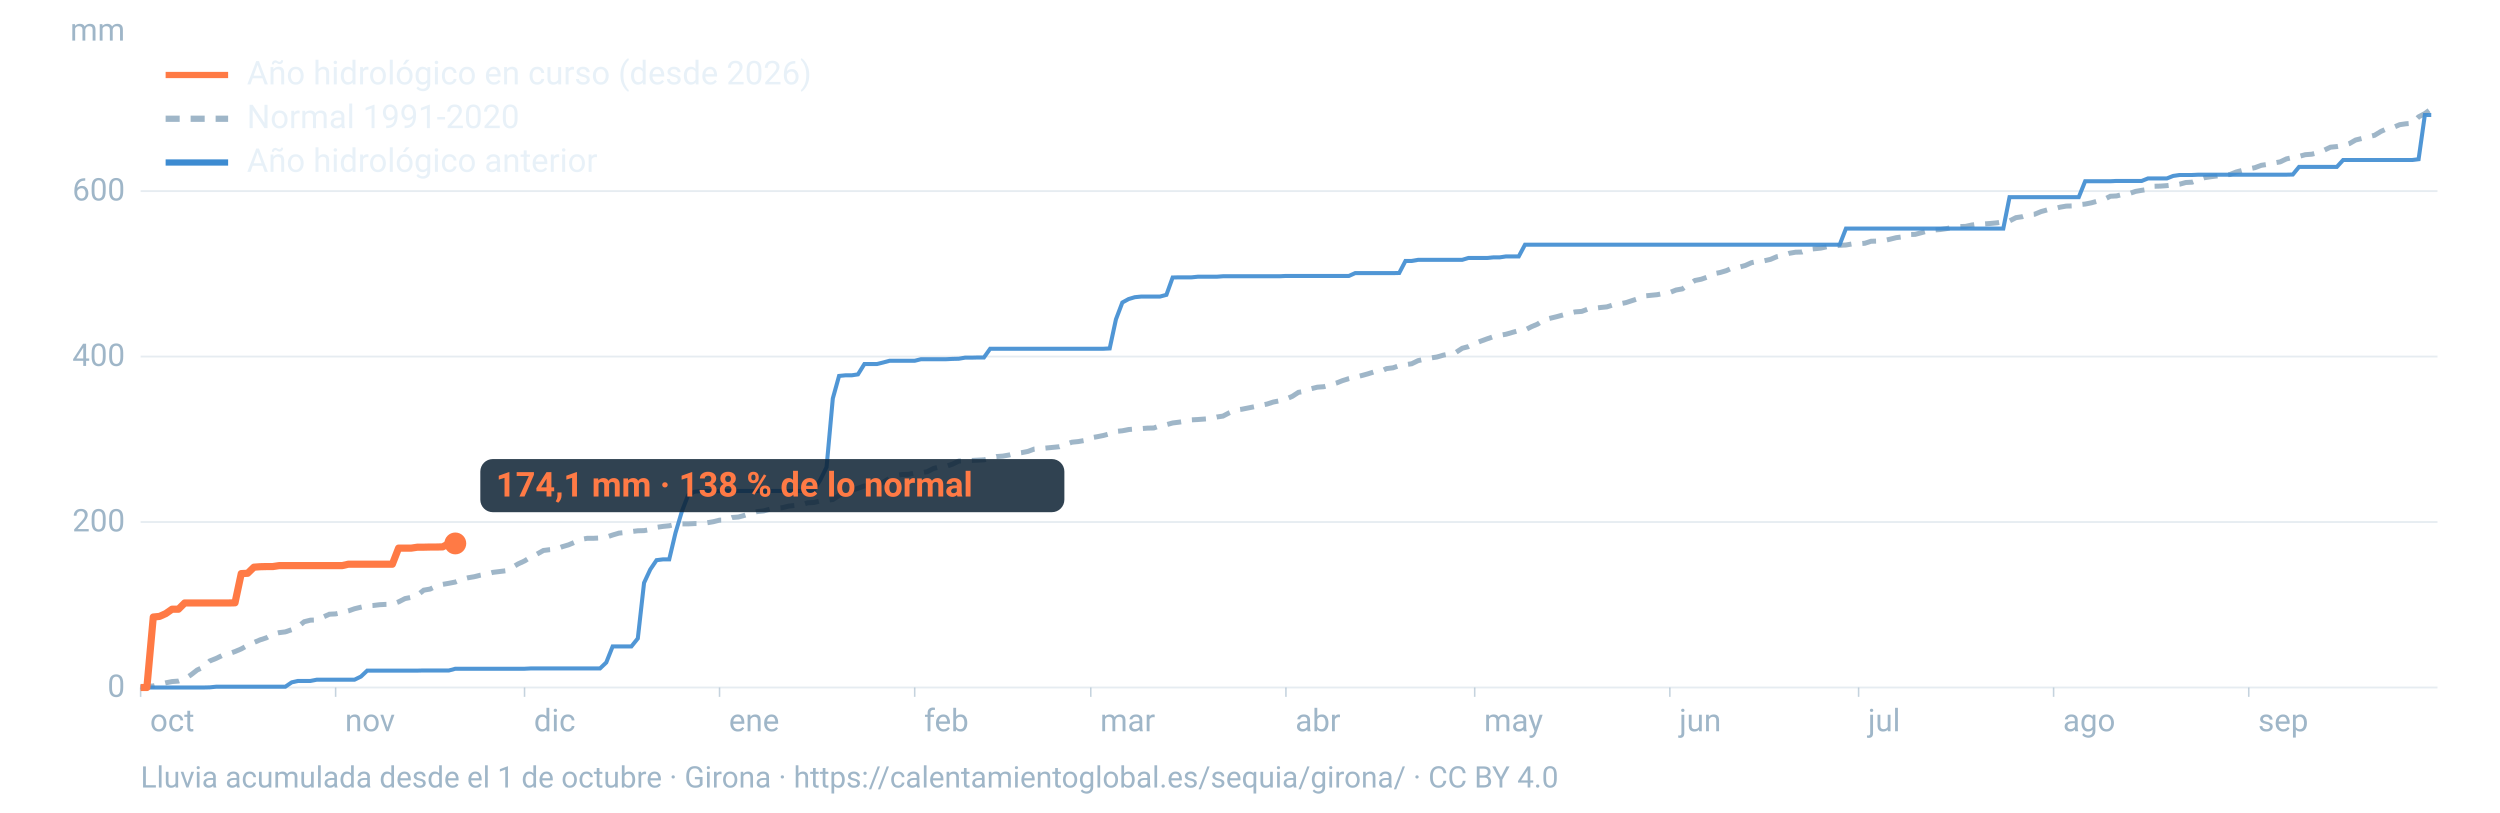
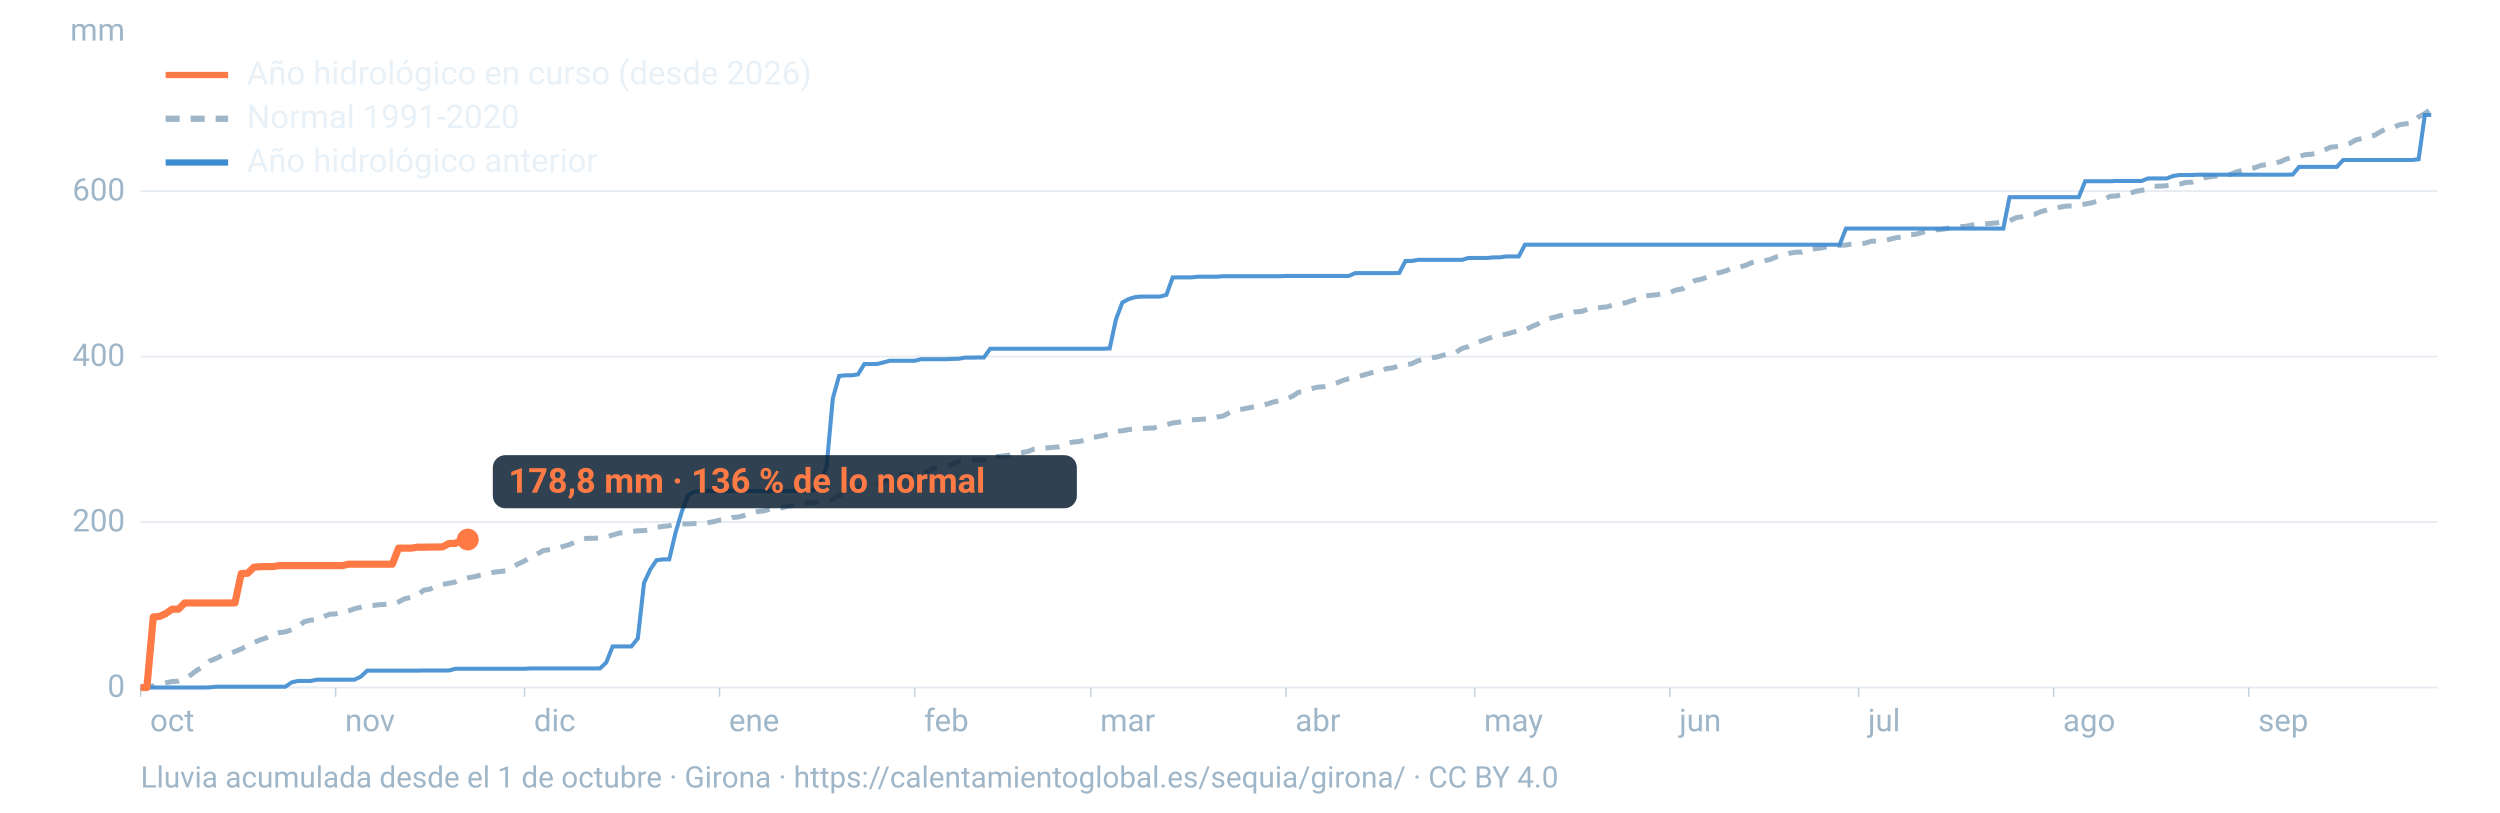
<svg xmlns="http://www.w3.org/2000/svg" viewBox="0 0 1600 520" width="1600" height="520" role="img" aria-labelledby="t d" font-family="-apple-system,BlinkMacSystemFont,'Segoe UI',Roboto,Helvetica,Arial,sans-serif">
  <line x1="90" x2="1560" y1="440.0" y2="440.0" stroke="#9fb6c8" stroke-opacity="0.25" stroke-width="1.2" />
  <text x="80" y="446.0" font-size="20" fill="#9fb6c8" text-anchor="end">0</text>
  <line x1="90" x2="1560" y1="334.1" y2="334.1" stroke="#9fb6c8" stroke-opacity="0.25" stroke-width="1.2" />
  <text x="80" y="340.1" font-size="20" fill="#9fb6c8" text-anchor="end">200</text>
  <line x1="90" x2="1560" y1="228.2" y2="228.2" stroke="#9fb6c8" stroke-opacity="0.25" stroke-width="1.2" />
  <text x="80" y="234.2" font-size="20" fill="#9fb6c8" text-anchor="end">400</text>
  <line x1="90" x2="1560" y1="122.3" y2="122.3" stroke="#9fb6c8" stroke-opacity="0.25" stroke-width="1.2" />
  <text x="80" y="128.3" font-size="20" fill="#9fb6c8" text-anchor="end">600</text>
  <text x="80" y="26" font-size="20" fill="#9fb6c8" text-anchor="end">mm</text>
  <text x="96.0" y="468" font-size="20" fill="#9fb6c8">oct</text>
  <line x1="90.0" x2="90.0" y1="440" y2="446" stroke="#9fb6c8" stroke-opacity="0.6" />
  <text x="220.8" y="468" font-size="20" fill="#9fb6c8">nov</text>
  <line x1="214.8" x2="214.8" y1="440" y2="446" stroke="#9fb6c8" stroke-opacity="0.6" />
  <text x="341.7" y="468" font-size="20" fill="#9fb6c8">dic</text>
  <line x1="335.7" x2="335.7" y1="440" y2="446" stroke="#9fb6c8" stroke-opacity="0.6" />
  <text x="466.5" y="468" font-size="20" fill="#9fb6c8">ene</text>
  <line x1="460.5" x2="460.5" y1="440" y2="446" stroke="#9fb6c8" stroke-opacity="0.6" />
  <text x="591.4" y="468" font-size="20" fill="#9fb6c8">feb</text>
  <line x1="585.4" x2="585.4" y1="440" y2="446" stroke="#9fb6c8" stroke-opacity="0.6" />
  <text x="704.1" y="468" font-size="20" fill="#9fb6c8">mar</text>
  <line x1="698.1" x2="698.1" y1="440" y2="446" stroke="#9fb6c8" stroke-opacity="0.6" />
  <text x="829.0" y="468" font-size="20" fill="#9fb6c8">abr</text>
  <line x1="823.0" x2="823.0" y1="440" y2="446" stroke="#9fb6c8" stroke-opacity="0.6" />
  <text x="949.8" y="468" font-size="20" fill="#9fb6c8">may</text>
  <line x1="943.8" x2="943.8" y1="440" y2="446" stroke="#9fb6c8" stroke-opacity="0.6" />
  <text x="1074.7" y="468" font-size="20" fill="#9fb6c8">jun</text>
  <line x1="1068.7" x2="1068.7" y1="440" y2="446" stroke="#9fb6c8" stroke-opacity="0.6" />
  <text x="1195.5" y="468" font-size="20" fill="#9fb6c8">jul</text>
  <line x1="1189.5" x2="1189.5" y1="440" y2="446" stroke="#9fb6c8" stroke-opacity="0.6" />
  <text x="1320.3" y="468" font-size="20" fill="#9fb6c8">ago</text>
  <line x1="1314.3" x2="1314.3" y1="440" y2="446" stroke="#9fb6c8" stroke-opacity="0.6" />
  <text x="1445.2" y="468" font-size="20" fill="#9fb6c8">sep</text>
  <line x1="1439.2" x2="1439.2" y1="440" y2="446" stroke="#9fb6c8" stroke-opacity="0.6" />
  <path d="M90.0,439.7L94.0,439.3L98.1,439.0L102.1,438.0L106.1,437.0L110.1,436.2L114.2,435.9L118.2,434.5L122.2,431.9L126.2,428.8L130.3,426.9L134.3,423.0L138.3,421.4L142.4,419.4L146.4,418.4L150.4,417.0L154.4,415.3L158.5,413.0L162.5,411.2L166.5,409.5L170.5,408.2L174.6,405.9L178.6,404.9L182.6,404.4L186.7,403.0L190.7,401.1L194.7,397.9L198.7,396.9L202.8,396.8L206.8,394.9L210.8,393.1L214.8,392.9L218.9,392.0L222.9,391.0L226.9,389.6L231.0,388.6L235.0,387.7L239.0,387.5L243.0,387.0L247.1,386.8L251.1,386.7L255.1,385.2L259.2,383.1L263.2,382.3L267.2,380.9L271.2,377.7L275.3,377.0L279.3,375.0L283.3,374.0L287.3,373.3L291.4,372.5L295.4,370.8L299.4,369.8L303.5,369.1L307.5,368.1L311.5,367.4L315.5,366.3L319.6,365.8L323.6,365.3L327.6,363.3L331.6,360.9L335.7,359.0L339.7,356.5L343.7,354.6L347.8,352.3L351.8,351.8L355.8,351.5L359.8,349.9L363.9,348.7L367.9,347.0L371.9,345.2L375.9,344.5L380.0,344.5L384.0,344.3L388.0,343.8L392.1,342.4L396.1,341.2L400.1,340.8L404.1,340.2L408.2,339.7L412.2,339.6L416.2,338.9L420.2,337.5L424.3,336.9L428.3,336.5L432.3,335.6L436.4,335.3L440.4,335.3L444.4,335.1L448.4,335.1L452.5,334.6L456.5,333.9L460.5,332.9L464.5,332.8L468.6,331.2L472.6,330.9L476.6,329.8L480.7,328.5L484.7,327.4L488.7,327.0L492.7,325.9L496.8,325.3L500.8,324.9L504.8,323.9L508.8,323.5L512.9,323.1L516.9,321.8L520.9,321.6L525.0,320.6L529.0,320.2L533.0,319.7L537.0,317.1L541.1,315.3L545.1,313.8L549.1,312.5L553.2,311.0L557.2,311.0L561.2,310.6L565.2,308.6L569.3,306.2L573.3,304.3L577.3,303.7L581.3,303.6L585.4,302.8L589.4,302.6L593.4,301.9L597.5,299.8L601.5,298.8L605.5,298.4L609.5,297.1L613.6,295.1L617.6,294.8L621.6,294.7L625.6,294.5L629.7,294.3L633.7,293.4L637.7,292.2L641.8,291.9L645.8,291.2L649.8,290.2L653.8,289.7L657.9,288.9L661.9,287.4L665.9,287.1L669.9,286.7L674.0,286.3L678.0,285.9L682.0,284.4L686.1,283.0L690.1,282.6L694.1,281.9L698.1,280.2L702.2,279.5L706.2,278.7L710.2,277.6L714.2,276.1L718.3,275.7L722.3,274.9L726.3,274.6L730.4,274.3L734.4,274.0L738.4,273.9L742.4,272.5L746.5,271.8L750.5,270.7L754.5,270.2L758.5,269.6L762.6,268.7L766.6,268.5L770.6,268.2L774.7,267.9L778.7,266.9L782.7,266.3L786.7,264.2L790.8,262.4L794.8,261.9L798.8,261.1L802.8,260.3L806.9,259.4L810.9,258.6L814.9,257.3L819.0,256.5L823.0,255.4L827.0,253.7L831.0,251.1L835.1,250.4L839.1,248.8L843.1,247.8L847.2,247.5L851.2,246.4L855.2,245.2L859.2,243.6L863.3,242.3L867.3,241.4L871.3,240.4L875.3,239.3L879.4,238.0L883.4,237.8L887.4,235.9L891.5,235.4L895.5,234.0L899.5,233.4L903.5,232.8L907.6,230.8L911.6,229.9L915.6,229.1L919.6,228.5L923.7,227.3L927.7,226.5L931.7,225.6L935.8,222.9L939.8,221.8L943.8,219.9L947.8,218.3L951.9,216.8L955.9,215.4L959.9,214.6L963.9,213.9L968.0,212.7L972.0,211.6L976.0,211.2L980.1,209.1L984.1,207.4L988.1,204.7L992.1,203.7L996.2,202.7L1000.2,201.6L1004.2,200.5L1008.2,199.6L1012.3,199.3L1016.3,197.8L1020.3,197.3L1024.4,196.8L1028.4,196.4L1032.4,195.1L1036.4,194.5L1040.5,193.7L1044.5,192.4L1048.5,191.1L1052.5,189.4L1056.6,189.0L1060.6,188.6L1064.6,187.8L1068.7,187.2L1072.7,185.6L1076.7,184.9L1080.7,182.1L1084.8,179.5L1088.8,178.7L1092.8,177.3L1096.8,175.2L1100.9,174.4L1104.9,173.2L1108.9,171.4L1113.0,171.0L1117.0,169.9L1121.0,168.1L1125.0,167.3L1129.1,166.9L1133.1,166.0L1137.1,164.3L1141.2,163.5L1145.2,162.1L1149.2,161.4L1153.2,161.3L1157.3,159.6L1161.3,159.2L1165.3,158.8L1169.3,157.9L1173.4,157.6L1177.4,157.0L1181.4,156.8L1185.5,156.1L1189.5,156.0L1193.5,155.7L1197.5,154.4L1201.6,154.3L1205.6,154.0L1209.6,153.1L1213.6,152.1L1217.7,151.6L1221.7,150.1L1225.7,150.0L1229.8,148.9L1233.8,147.8L1237.8,147.2L1241.8,146.9L1245.9,146.3L1249.9,145.4L1253.9,145.0L1257.9,144.9L1262.0,144.0L1266.0,143.4L1270.0,143.3L1274.1,143.0L1278.1,142.6L1282.1,141.9L1286.1,141.4L1290.2,139.3L1294.2,138.7L1298.2,137.4L1302.2,137.1L1306.3,135.4L1310.3,134.3L1314.3,133.7L1318.4,132.6L1322.4,131.9L1326.4,131.8L1330.4,131.0L1334.5,130.6L1338.5,129.8L1342.5,128.7L1346.5,127.7L1350.6,125.6L1354.6,125.4L1358.6,124.4L1362.7,123.9L1366.7,122.5L1370.7,121.8L1374.7,121.2L1378.8,119.2L1382.8,119.1L1386.8,118.8L1390.8,118.3L1394.9,117.9L1398.9,116.8L1402.9,116.6L1407.0,115.0L1411.0,113.7L1415.0,113.1L1419.0,112.6L1423.1,111.8L1427.1,111.7L1431.1,110.1L1435.2,109.0L1439.2,108.1L1443.2,107.3L1447.2,105.8L1451.3,105.2L1455.3,104.3L1459.3,103.6L1463.3,101.7L1467.4,100.8L1471.4,100.1L1475.4,99.0L1479.5,98.7L1483.5,97.7L1487.5,96.1L1491.5,94.2L1495.6,93.8L1499.6,93.1L1503.6,91.9L1507.6,89.6L1511.7,88.6L1515.7,87.5L1519.7,86.6L1523.8,84.1L1527.8,82.3L1531.8,81.5L1535.8,79.8L1539.9,79.2L1543.9,78.9L1547.9,74.8L1551.9,72.7L1556.0,69.6" fill="none" stroke="#9fb6c8" stroke-width="3.2" stroke-dasharray="9 7" />
  <path d="M90.0,440.0L94.0,440.0L98.1,440.0L102.1,440.0L106.1,440.0L110.1,440.0L114.2,440.0L118.2,440.0L122.2,440.0L126.2,440.0L130.3,440.0L134.3,439.9L138.3,439.5L142.4,439.5L146.4,439.5L150.4,439.5L154.4,439.5L158.5,439.5L162.5,439.5L166.5,439.5L170.5,439.5L174.6,439.5L178.6,439.5L182.6,439.5L186.7,436.7L190.7,435.8L194.7,435.8L198.7,435.8L202.8,435.0L206.8,435.0L210.8,435.0L214.8,435.0L218.9,435.0L222.9,435.0L226.9,435.0L231.0,433.0L235.0,429.2L239.0,429.2L243.0,429.2L247.1,429.2L251.1,429.2L255.1,429.2L259.2,429.2L263.2,429.2L267.2,429.2L271.2,429.1L275.3,429.1L279.3,429.1L283.3,429.1L287.3,429.1L291.4,428.0L295.4,428.0L299.4,428.0L303.5,428.0L307.5,428.0L311.5,428.0L315.5,428.0L319.6,428.0L323.6,428.0L327.6,428.0L331.6,428.0L335.7,428.0L339.7,427.8L343.7,427.8L347.8,427.8L351.8,427.8L355.8,427.8L359.8,427.8L363.9,427.8L367.9,427.8L371.9,427.8L375.9,427.8L380.0,427.8L384.0,427.8L388.0,424.0L392.1,413.7L396.1,413.7L400.1,413.7L404.1,413.7L408.2,408.6L412.2,373.0L416.2,364.4L420.2,358.5L424.3,358.0L428.3,358.0L432.3,341.1L436.4,327.3L440.4,316.9L444.4,314.7L448.4,314.3L452.5,314.3L456.5,314.3L460.5,314.3L464.5,314.3L468.6,314.2L472.6,314.2L476.6,314.2L480.7,314.2L484.7,314.2L488.7,314.2L492.7,314.2L496.8,314.2L500.8,314.2L504.8,314.2L508.8,314.2L512.9,314.2L516.9,314.2L520.9,313.7L525.0,307.1L529.0,299.0L533.0,255.0L537.0,240.6L541.1,240.2L545.1,240.2L549.1,239.6L553.2,233.0L557.2,233.0L561.2,233.0L565.2,232.0L569.3,230.9L573.3,230.9L577.3,230.9L581.3,230.9L585.4,230.9L589.4,229.9L593.4,229.9L597.5,229.9L601.5,229.9L605.5,229.9L609.5,229.7L613.6,229.6L617.6,228.9L621.6,228.9L625.6,228.8L629.7,228.8L633.7,223.2L637.7,223.2L641.8,223.2L645.8,223.2L649.8,223.2L653.8,223.2L657.9,223.2L661.9,223.2L665.9,223.2L669.9,223.2L674.0,223.2L678.0,223.2L682.0,223.2L686.1,223.2L690.1,223.2L694.1,223.2L698.1,223.2L702.2,223.2L706.2,223.2L710.2,223.0L714.2,204.4L718.3,193.6L722.3,191.4L726.3,190.2L730.4,189.8L734.4,189.8L738.4,189.8L742.4,189.8L746.5,188.7L750.5,177.6L754.5,177.5L758.5,177.5L762.6,177.5L766.6,177.1L770.6,177.1L774.7,177.1L778.7,177.1L782.7,176.8L786.7,176.8L790.8,176.8L794.8,176.8L798.8,176.8L802.8,176.8L806.9,176.8L810.9,176.8L814.9,176.8L819.0,176.8L823.0,176.6L827.0,176.6L831.0,176.6L835.1,176.6L839.1,176.6L843.1,176.6L847.2,176.6L851.2,176.6L855.2,176.6L859.2,176.6L863.3,176.6L867.3,174.8L871.3,174.8L875.3,174.8L879.4,174.8L883.4,174.8L887.4,174.8L891.5,174.8L895.5,174.7L899.5,167.0L903.5,167.0L907.6,166.3L911.6,166.3L915.6,166.3L919.6,166.3L923.7,166.3L927.7,166.3L931.7,166.3L935.8,166.3L939.8,165.1L943.8,165.1L947.8,165.1L951.9,165.1L955.9,164.7L959.9,164.7L963.9,164.1L968.0,164.1L972.0,164.1L976.0,156.6L980.1,156.6L984.1,156.6L988.1,156.6L992.1,156.6L996.2,156.6L1000.2,156.6L1004.2,156.6L1008.2,156.6L1012.3,156.6L1016.3,156.6L1020.3,156.6L1024.4,156.6L1028.4,156.6L1032.4,156.6L1036.4,156.6L1040.5,156.6L1044.5,156.6L1048.5,156.6L1052.5,156.6L1056.6,156.6L1060.6,156.6L1064.6,156.6L1068.7,156.6L1072.7,156.6L1076.7,156.6L1080.7,156.6L1084.8,156.6L1088.8,156.6L1092.8,156.6L1096.8,156.6L1100.9,156.6L1104.9,156.6L1108.9,156.6L1113.0,156.6L1117.0,156.6L1121.0,156.6L1125.0,156.6L1129.1,156.6L1133.1,156.6L1137.1,156.6L1141.2,156.6L1145.2,156.6L1149.2,156.6L1153.2,156.6L1157.3,156.6L1161.3,156.6L1165.3,156.6L1169.3,156.6L1173.4,156.6L1177.4,156.6L1181.4,146.3L1185.5,146.3L1189.5,146.3L1193.5,146.3L1197.5,146.3L1201.6,146.3L1205.6,146.3L1209.6,146.3L1213.6,146.3L1217.7,146.3L1221.7,146.3L1225.7,146.3L1229.8,146.3L1233.8,146.3L1237.8,146.3L1241.8,146.3L1245.9,146.3L1249.9,146.3L1253.9,146.3L1257.9,146.3L1262.0,146.3L1266.0,146.3L1270.0,146.3L1274.1,146.3L1278.1,146.3L1282.1,146.3L1286.1,126.2L1290.2,126.2L1294.2,126.2L1298.2,126.2L1302.2,126.2L1306.3,126.2L1310.3,126.2L1314.3,126.2L1318.4,126.2L1322.4,126.2L1326.4,126.2L1330.4,126.2L1334.5,116.0L1338.5,116.0L1342.5,116.0L1346.5,116.0L1350.6,116.0L1354.6,115.8L1358.6,115.8L1362.7,115.8L1366.7,115.8L1370.7,115.8L1374.7,114.2L1378.8,114.2L1382.8,114.2L1386.8,114.2L1390.8,112.6L1394.9,112.0L1398.9,112.0L1402.9,112.0L1407.0,111.8L1411.0,111.8L1415.0,111.8L1419.0,111.8L1423.1,111.8L1427.1,111.8L1431.1,111.8L1435.2,111.8L1439.2,111.8L1443.2,111.8L1447.2,111.8L1451.3,111.8L1455.3,111.8L1459.3,111.8L1463.3,111.8L1467.4,111.7L1471.4,106.8L1475.4,106.8L1479.5,106.8L1483.5,106.8L1487.5,106.8L1491.5,106.8L1495.6,106.8L1499.6,102.4L1503.6,102.4L1507.6,102.4L1511.7,102.4L1515.7,102.4L1519.7,102.4L1523.8,102.4L1527.8,102.4L1531.8,102.4L1535.8,102.4L1539.9,102.4L1543.9,102.4L1547.9,101.9L1551.9,73.6L1556.0,73.6" fill="none" stroke="#3d8bd1" stroke-width="2.6" stroke-opacity="0.9" />
-   <path d="M90.0,440.0L94.0,440.0L98.1,394.9L102.1,394.5L106.1,392.7L110.1,389.9L114.2,389.9L118.2,385.9L122.2,385.9L126.2,385.9L130.3,385.9L134.3,385.9L138.3,385.9L142.4,385.9L146.4,385.9L150.4,385.8L154.4,367.1L158.5,366.9L162.5,363.0L166.5,362.7L170.5,362.6L174.6,362.6L178.6,362.0L182.6,362.0L186.7,362.0L190.7,362.0L194.7,362.0L198.7,362.0L202.8,362.0L206.8,362.0L210.8,362.0L214.8,362.0L218.9,362.0L222.9,361.1L226.9,361.1L231.0,361.1L235.0,361.1L239.0,361.1L243.0,361.1L247.1,361.1L251.1,361.1L255.1,350.8L259.2,350.8L263.2,350.8L267.2,350.2L271.2,350.2L275.3,350.1L279.3,350.1L283.3,350.0L287.3,347.8L291.4,347.8" fill="none" stroke="#ff7a45" stroke-width="4.6" stroke-linejoin="round" />
-   <circle cx="291.4" cy="347.8" r="7" fill="#ff7a45" />
-   <rect x="307.4" y="293.8" width="373.8" height="34" rx="8" fill="#0c2133" fill-opacity="0.85" />
-   <text x="317.4" y="317.8" font-size="22" font-weight="700" fill="#ff7a45">174,1 mm · 138 % de lo normal</text>
+   <path d="M90.0,440.0L94.0,440.0L98.1,394.9L102.1,394.5L106.1,392.7L110.1,389.9L114.2,389.9L118.2,385.9L122.2,385.9L126.2,385.9L130.3,385.9L134.3,385.9L138.3,385.9L142.4,385.9L146.4,385.9L150.4,385.8L154.4,367.1L158.5,366.9L162.5,363.0L166.5,362.7L170.5,362.6L174.6,362.6L178.6,362.0L182.6,362.0L186.7,362.0L190.7,362.0L194.7,362.0L198.7,362.0L202.8,362.0L206.8,362.0L210.8,362.0L214.8,362.0L218.9,362.0L222.9,361.1L226.9,361.1L231.0,361.1L235.0,361.1L239.0,361.1L243.0,361.1L247.1,361.1L251.1,361.1L255.1,350.8L259.2,350.8L263.2,350.8L267.2,350.2L271.2,350.2L275.3,350.1L279.3,350.1L283.3,350.0L287.3,347.8L291.4,347.8L295.4,345.5L299.4,345.3" fill="none" stroke="#ff7a45" stroke-width="4.6" stroke-linejoin="round" />
+   <circle cx="299.4" cy="345.3" r="7" fill="#ff7a45" />
+   <rect x="315.4" y="291.3" width="373.8" height="34" rx="8" fill="#0c2133" fill-opacity="0.85" />
+   <text x="325.4" y="315.3" font-size="22" font-weight="700" fill="#ff7a45">178,8 mm · 136 % de lo normal</text>
  <line x1="106" x2="146" y1="48" y2="48" stroke="#ff7a45" stroke-width="4" />
  <text x="158" y="54" font-size="21" fill="#e8f1f8">Año hidrológico en curso (desde 2026)</text>
  <line x1="106" x2="146" y1="76" y2="76" stroke="#9fb6c8" stroke-width="4" stroke-dasharray="9 7" />
  <text x="158" y="82" font-size="21" fill="#e8f1f8">Normal 1991-2020</text>
  <line x1="106" x2="146" y1="104" y2="104" stroke="#3d8bd1" stroke-width="4" />
  <text x="158" y="110" font-size="21" fill="#e8f1f8">Año hidrológico anterior</text>
  <text x="90" y="504" font-size="19" fill="#9fb6c8">Lluvia acumulada desde el 1 de octubre · Girona · https://calentamientoglobal.es/sequia/girona/ · CC BY 4.0</text>
</svg>
